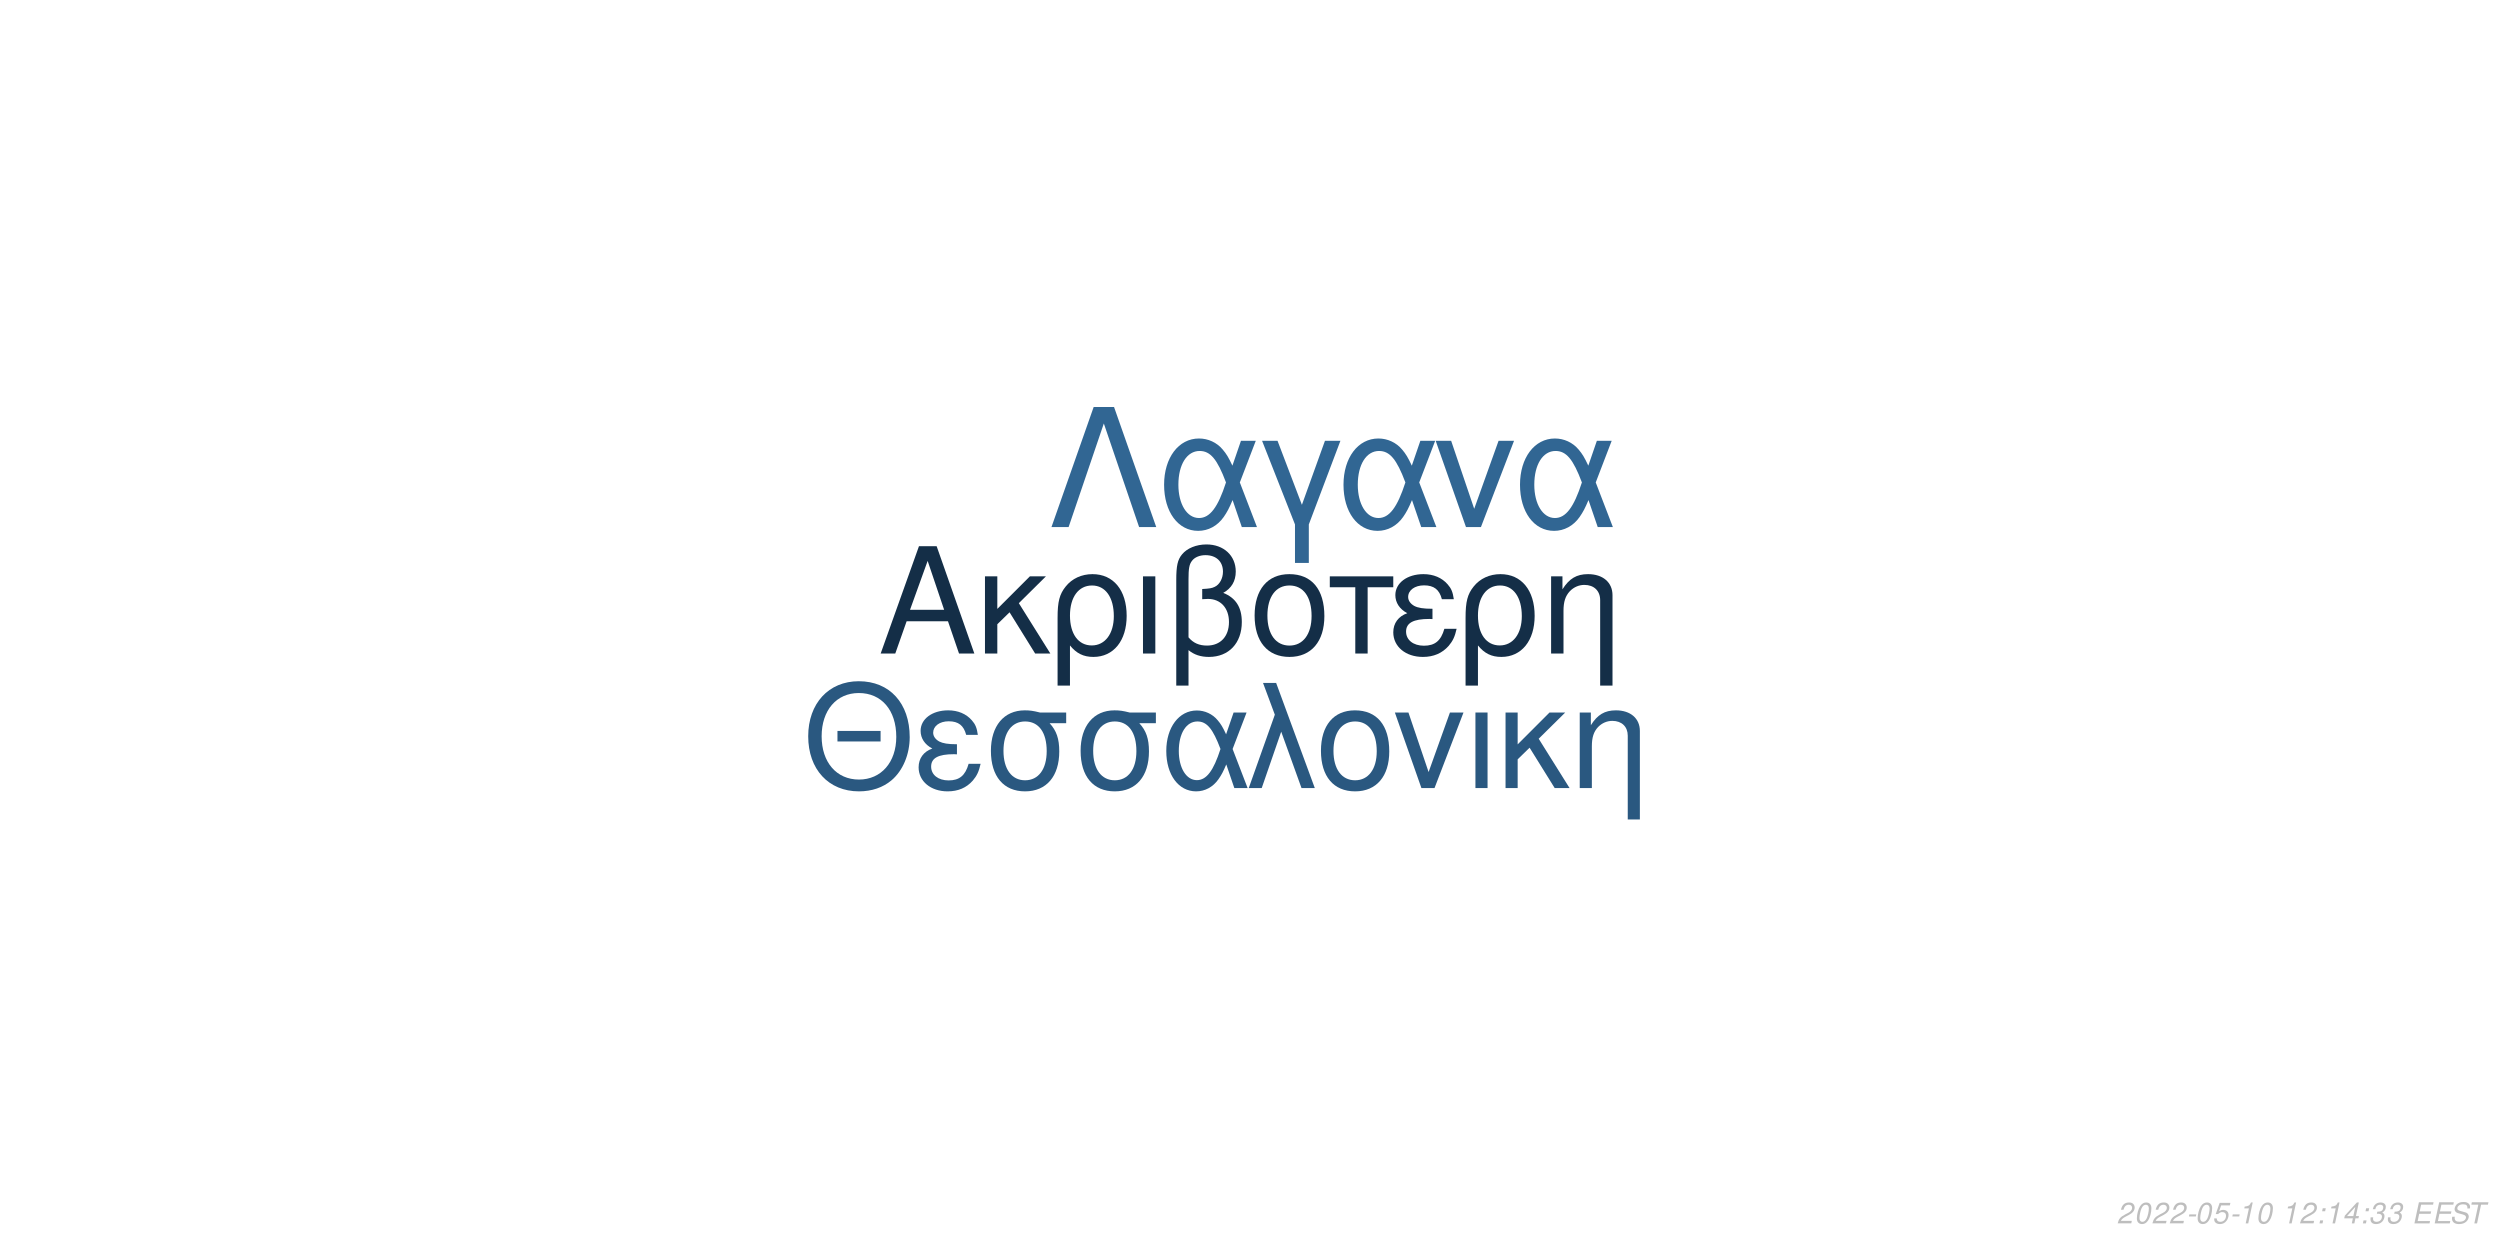
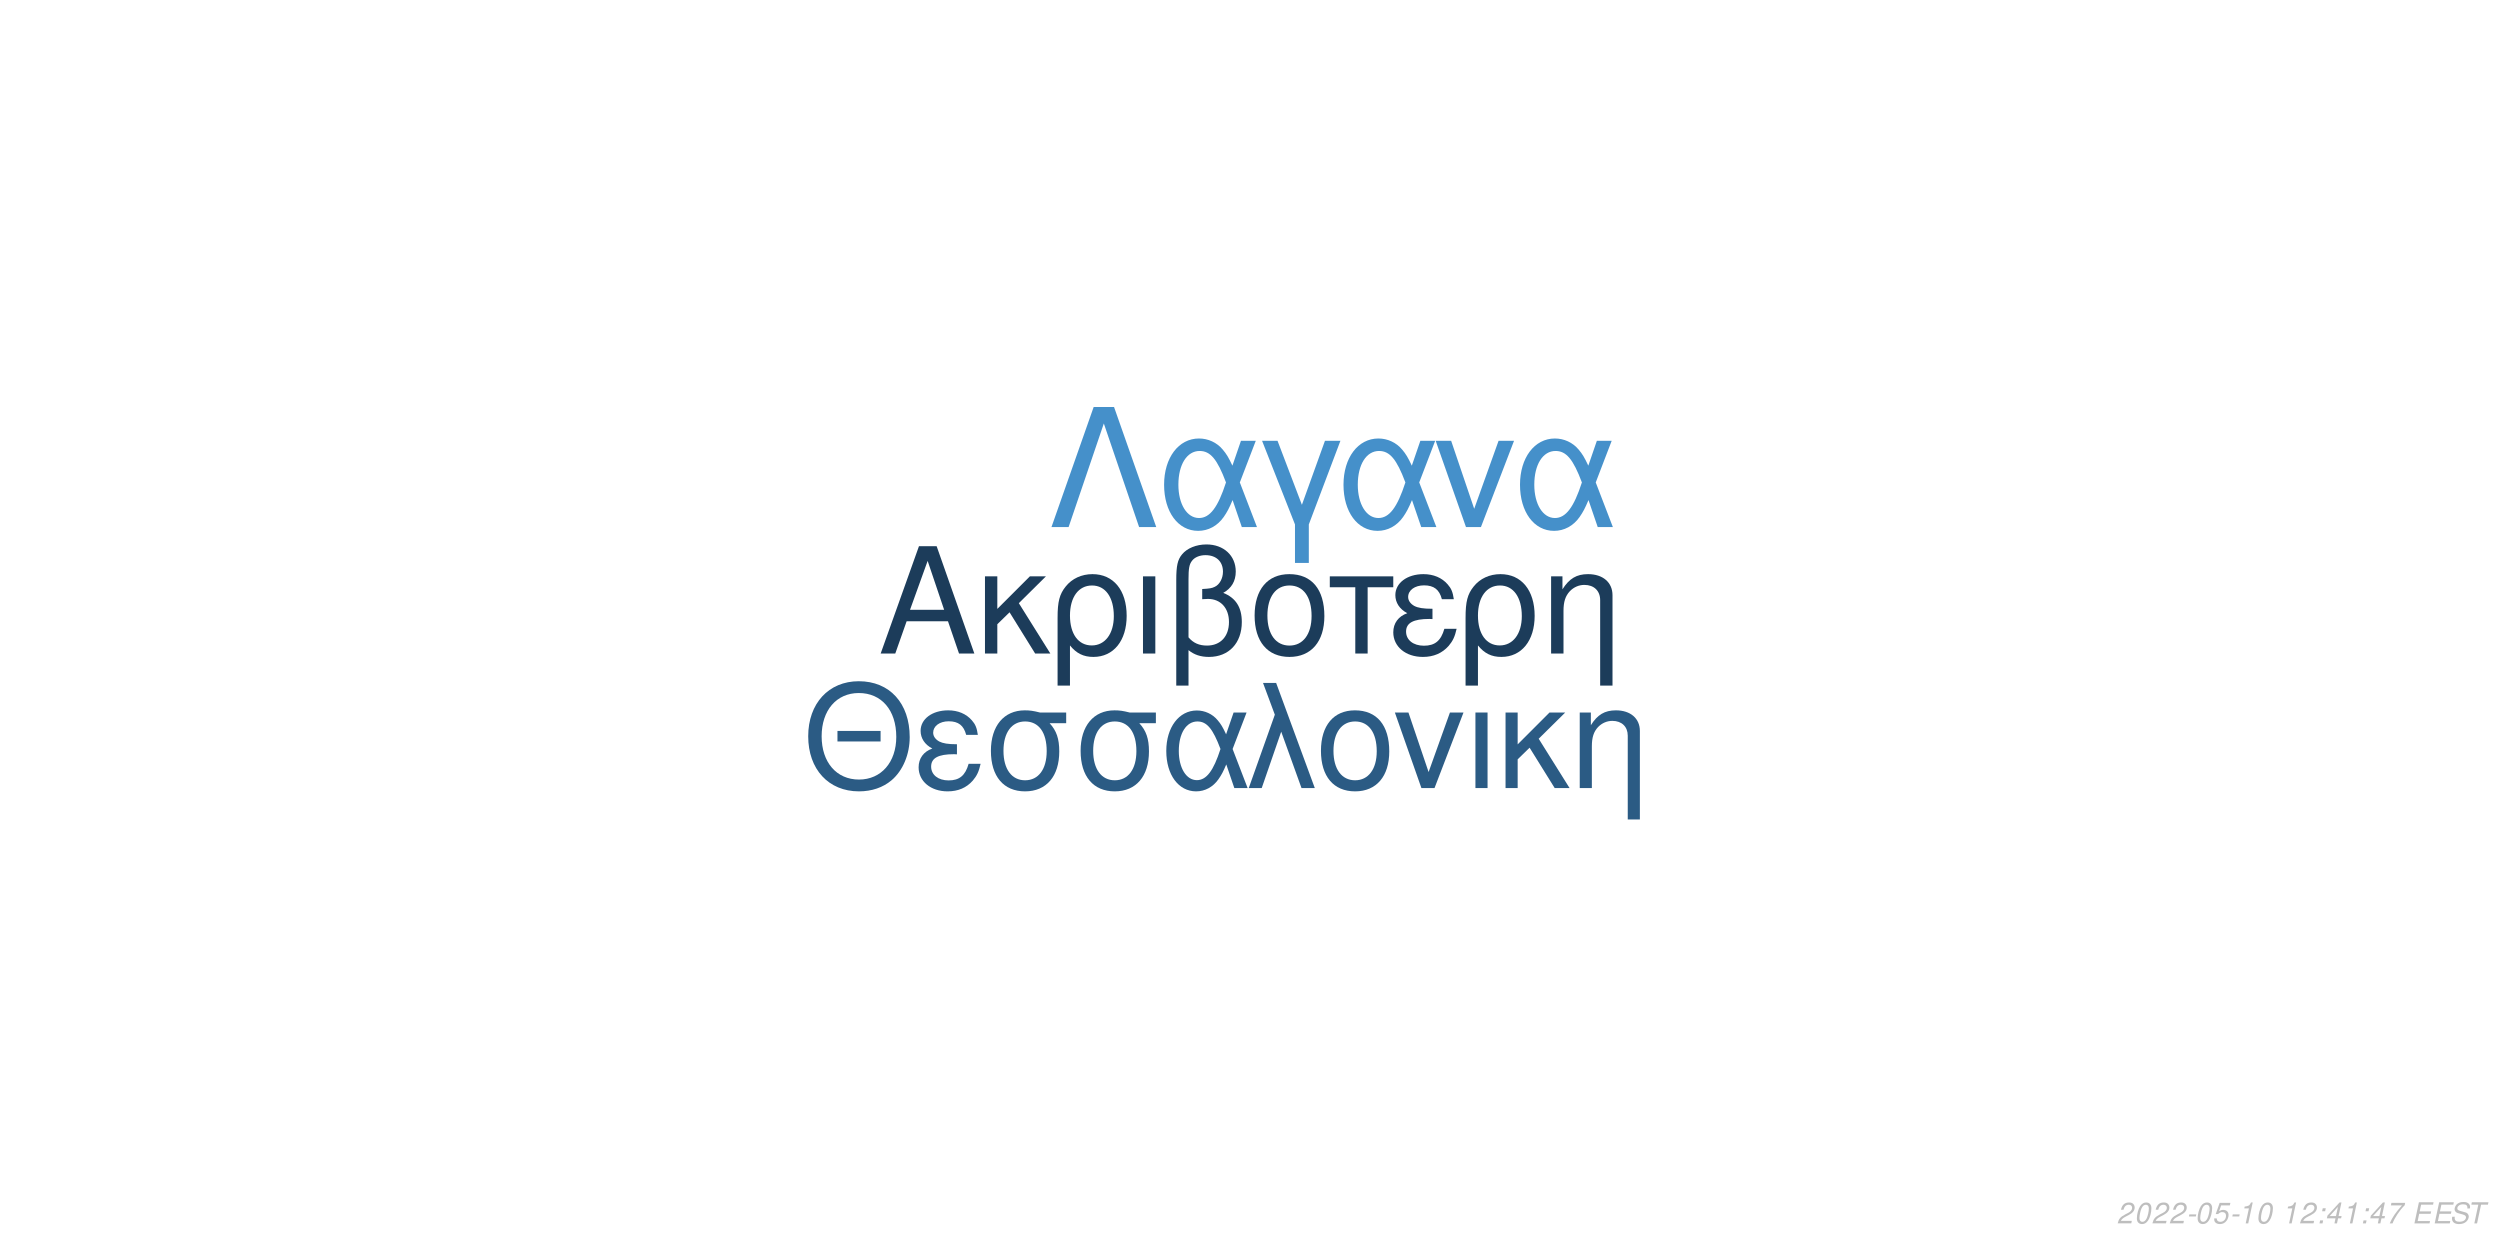
<svg xmlns="http://www.w3.org/2000/svg" xmlns:xlink="http://www.w3.org/1999/xlink" width="864pt" height="432pt" viewBox="0 0 864 432" version="1.1">
  <defs>
    <g>
      <symbol overflow="visible" id="glyph0-0">
        <path style="stroke:none;" d="" />
      </symbol>
      <symbol overflow="visible" id="glyph0-1">
        <path style="stroke:none;" d="M 24.125 -11.141 L 27.938 0 L 33.234 0 L 20.203 -37.094 L 14.094 -37.094 L 0.859 0 L 5.906 0 L 9.828 -11.141 Z M 22.797 -15.109 L 11 -15.109 L 17.094 -32.016 Z M 22.797 -15.109 " />
      </symbol>
      <symbol overflow="visible" id="glyph0-2">
        <path style="stroke:none;" d="M 7.172 -15.422 L 7.172 -26.672 L 2.906 -26.672 L 2.906 0 L 7.172 0 L 7.172 -10.125 L 11.406 -14.25 L 20.25 0 L 25.5 0 L 14.609 -17.406 L 23.969 -26.672 L 18.422 -26.672 Z M 7.172 -15.422 " />
      </symbol>
      <symbol overflow="visible" id="glyph0-3">
        <path style="stroke:none;" d="M 3 11.094 L 7.281 11.094 L 7.281 -2.797 C 9.516 -0.047 11.953 1.172 15.375 1.172 C 22.344 1.172 26.875 -4.422 26.875 -13.031 C 26.875 -21.891 22.297 -27.438 15.062 -27.438 C 11.297 -27.438 7.984 -25.906 5.797 -23.156 C 3.672 -20.516 3 -17.969 3 -12.359 Z M 14.906 -23.516 C 19.547 -23.516 22.438 -19.438 22.438 -12.922 C 22.438 -6.812 19.391 -2.797 14.812 -2.797 C 10.172 -2.797 7.281 -6.766 7.281 -13.125 C 7.281 -19.484 10.234 -23.516 14.906 -23.516 Z M 14.906 -23.516 " />
      </symbol>
      <symbol overflow="visible" id="glyph0-4">
        <path style="stroke:none;" d="M 3.516 0 L 7.781 0 L 7.781 -26.672 L 3.516 -26.672 Z M 3.516 0 " />
      </symbol>
      <symbol overflow="visible" id="glyph0-5">
        <path style="stroke:none;" d="M 4.016 11.094 L 8.25 11.094 L 8.25 -1.172 C 10.172 0.406 12.422 1.172 15.312 1.172 C 22.188 1.172 26.672 -3.609 26.672 -10.891 C 26.672 -15.984 24.578 -19.234 20.25 -20.969 C 23.109 -22.547 24.578 -25.031 24.578 -28.344 C 24.578 -33.844 20.406 -37.703 14.453 -37.703 C 10.938 -37.703 7.734 -36.391 6 -34.25 C 4.484 -32.422 4.016 -30.328 4.016 -25.391 Z M 8.25 -25.656 C 8.25 -29.359 8.5 -30.844 9.469 -32.062 C 10.375 -33.281 12.156 -34 14.094 -34 C 17.812 -34 20.156 -31.812 20.156 -28.297 C 20.156 -25.953 18.984 -23.812 17.297 -23.047 C 16.281 -22.547 15.469 -22.438 12.984 -22.297 L 12.984 -18.781 C 13.734 -18.828 14.344 -18.875 14.969 -18.875 C 19.344 -18.875 22.234 -15.719 22.234 -10.891 C 22.234 -5.906 19.281 -2.75 14.656 -2.75 C 11.953 -2.75 9.922 -3.609 8.25 -5.594 Z M 8.25 -25.656 " />
      </symbol>
      <symbol overflow="visible" id="glyph0-6">
        <path style="stroke:none;" d="M 14.094 -27.438 C 6.562 -27.438 2.094 -22.094 2.094 -13.125 C 2.094 -4.125 6.562 1.172 14.141 1.172 C 21.672 1.172 26.203 -4.172 26.203 -12.922 C 26.203 -22.188 21.828 -27.438 14.094 -27.438 Z M 14.141 -23.516 C 18.938 -23.516 21.781 -19.594 21.781 -12.984 C 21.781 -6.672 18.828 -2.75 14.141 -2.75 C 9.422 -2.75 6.516 -6.672 6.516 -13.125 C 6.516 -19.594 9.422 -23.516 14.141 -23.516 Z M 14.141 -23.516 " />
      </symbol>
      <symbol overflow="visible" id="glyph0-7">
        <path style="stroke:none;" d="M 7.891 0 L 12.156 0 L 12.156 -22.906 L 21.016 -22.906 L 21.016 -26.672 L -0.922 -26.672 L -0.922 -22.906 L 7.891 -22.906 Z M 7.891 0 " />
      </symbol>
      <symbol overflow="visible" id="glyph0-8">
        <path style="stroke:none;" d="M 14.562 -15.469 C 11.344 -15.469 9.562 -15.781 8.297 -16.438 C 6.922 -17.203 6.156 -18.328 6.156 -19.547 C 6.156 -21.891 8.453 -23.562 11.656 -23.562 C 15.062 -23.562 16.953 -22.094 17.812 -18.781 L 21.938 -18.781 C 21.578 -21.266 21.062 -22.5 19.797 -23.922 C 17.812 -26.203 14.906 -27.438 11.453 -27.438 C 5.797 -27.438 1.734 -24.375 1.734 -20.203 C 1.734 -17.609 3.156 -15.375 5.859 -13.938 C 2.797 -12.875 1.016 -10.484 1.016 -7.328 C 1.016 -2.391 5.297 1.172 11.25 1.172 C 14.969 1.172 17.906 -0.109 20.156 -2.641 C 21.578 -4.328 22.297 -5.797 22.906 -8.547 L 18.672 -8.547 C 17.5 -4.422 15.422 -2.703 11.609 -2.703 C 7.938 -2.703 5.438 -4.688 5.438 -7.578 C 5.438 -10.578 7.938 -11.953 13.484 -11.953 C 13.641 -11.953 14.094 -11.953 14.562 -11.906 Z M 14.562 -15.469 " />
      </symbol>
      <symbol overflow="visible" id="glyph0-9">
        <path style="stroke:none;" d="M 3.562 -26.672 L 3.562 0 L 7.844 0 L 7.844 -14.703 C 7.844 -17.906 8.5 -19.891 10.031 -21.531 C 11.406 -22.953 13.188 -23.719 15.062 -23.719 C 18.375 -23.719 20.516 -21.672 20.516 -18.469 L 20.516 11.094 L 24.781 11.094 L 24.781 -20.156 C 24.781 -24.578 21.469 -27.438 16.328 -27.438 C 12.359 -27.438 9.828 -25.906 7.484 -22.188 L 7.484 -26.672 Z M 3.562 -26.672 " />
      </symbol>
      <symbol overflow="visible" id="glyph1-0">
        <path style="stroke:none;" d="" />
      </symbol>
      <symbol overflow="visible" id="glyph1-1">
        <path style="stroke:none;" d="M 26.859 -19.734 L 11.953 -19.734 L 11.953 -16.094 L 26.859 -16.094 Z M 19.328 -36.922 C 8.922 -36.922 1.844 -29.25 1.844 -17.891 C 1.844 -6.484 8.875 1.141 19.391 1.141 C 23.812 1.141 27.703 -0.203 30.641 -2.688 C 34.578 -6.031 36.922 -11.656 36.922 -17.594 C 36.922 -29.297 30 -36.922 19.328 -36.922 Z M 19.328 -32.844 C 27.203 -32.844 32.281 -26.906 32.281 -17.688 C 32.281 -8.922 27.062 -2.938 19.391 -2.938 C 11.609 -2.938 6.484 -8.922 6.484 -17.891 C 6.484 -26.859 11.609 -32.844 19.328 -32.844 Z M 19.328 -32.844 " />
      </symbol>
      <symbol overflow="visible" id="glyph1-2">
        <path style="stroke:none;" d="M 14.25 -15.141 C 11.109 -15.141 9.375 -15.453 8.125 -16.094 C 6.781 -16.844 6.031 -17.938 6.031 -19.141 C 6.031 -21.422 8.266 -23.078 11.406 -23.078 C 14.75 -23.078 16.594 -21.625 17.438 -18.391 L 21.469 -18.391 C 21.125 -20.828 20.625 -22.031 19.391 -23.422 C 17.438 -25.656 14.594 -26.859 11.219 -26.859 C 5.688 -26.859 1.688 -23.875 1.688 -19.781 C 1.688 -17.234 3.094 -15.047 5.734 -13.656 C 2.734 -12.609 1 -10.266 1 -7.172 C 1 -2.344 5.188 1.141 11.016 1.141 C 14.656 1.141 17.547 -0.094 19.734 -2.594 C 21.125 -4.234 21.828 -5.688 22.422 -8.375 L 18.281 -8.375 C 17.141 -4.328 15.094 -2.641 11.359 -2.641 C 7.766 -2.641 5.328 -4.578 5.328 -7.422 C 5.328 -10.359 7.766 -11.703 13.203 -11.703 C 13.359 -11.703 13.797 -11.703 14.25 -11.656 Z M 14.25 -15.141 " />
      </symbol>
      <symbol overflow="visible" id="glyph1-3">
        <path style="stroke:none;" d="M 29 -26.109 L 19.938 -26.109 C 17.594 -26.703 16.438 -26.859 14.703 -26.859 C 7.469 -26.859 2.984 -21.469 2.984 -12.859 C 2.984 -4.031 7.375 1.141 14.797 1.141 C 22.172 1.141 26.609 -4.078 26.609 -12.656 C 26.609 -17.047 25.656 -19.828 23.266 -22.422 L 29 -22.422 Z M 14.797 -23.016 C 19.531 -23.016 22.266 -19.234 22.266 -12.75 C 22.266 -6.531 19.438 -2.688 14.797 -2.688 C 10.172 -2.688 7.328 -6.531 7.328 -12.859 C 7.328 -19.188 10.172 -23.016 14.797 -23.016 Z M 14.797 -23.016 " />
      </symbol>
      <symbol overflow="visible" id="glyph1-4">
        <path style="stroke:none;" d="M 29.344 -26.109 L 24.859 -26.109 L 22.266 -18.578 C 21.125 -21.031 20.484 -22.125 19.328 -23.469 C 17.547 -25.609 14.906 -26.812 12.156 -26.812 C 5.984 -26.812 1.594 -20.984 1.594 -12.812 C 1.594 -4.578 5.828 1.141 11.906 1.141 C 14.953 1.141 17.734 -0.344 19.625 -3.047 C 20.672 -4.531 21.281 -5.688 22.328 -8.172 L 25.109 0 L 29.703 0 L 24.516 -13.5 Z M 20.328 -13.5 C 17.891 -5.922 15.453 -2.734 12.156 -2.734 C 8.516 -2.734 5.922 -6.922 5.922 -12.812 C 5.922 -18.938 8.516 -23.016 12.359 -23.016 C 15.594 -23.016 17.688 -20.531 20.328 -13.5 Z M 20.328 -13.5 " />
      </symbol>
      <symbol overflow="visible" id="glyph1-5">
        <path style="stroke:none;" d="M 1.094 0 L 5.578 0 L 12.312 -19.484 L 19.328 0 L 23.922 0 L 10.562 -36.328 L 6.031 -36.328 L 10.109 -25.359 Z M 1.094 0 " />
      </symbol>
      <symbol overflow="visible" id="glyph1-6">
        <path style="stroke:none;" d="M 13.797 -26.859 C 6.422 -26.859 2.047 -21.625 2.047 -12.859 C 2.047 -4.031 6.422 1.141 13.859 1.141 C 21.234 1.141 25.656 -4.078 25.656 -12.656 C 25.656 -21.719 21.375 -26.859 13.797 -26.859 Z M 13.859 -23.016 C 18.531 -23.016 21.328 -19.188 21.328 -12.703 C 21.328 -6.531 18.438 -2.688 13.859 -2.688 C 9.219 -2.688 6.375 -6.531 6.375 -12.859 C 6.375 -19.188 9.219 -23.016 13.859 -23.016 Z M 13.859 -23.016 " />
      </symbol>
      <symbol overflow="visible" id="glyph1-7">
        <path style="stroke:none;" d="M 14.297 0 L 24.312 -26.109 L 19.625 -26.109 L 12.25 -5.531 L 5.281 -26.109 L 0.594 -26.109 L 9.766 0 Z M 14.297 0 " />
      </symbol>
      <symbol overflow="visible" id="glyph1-8">
        <path style="stroke:none;" d="M 3.438 0 L 7.625 0 L 7.625 -26.109 L 3.438 -26.109 Z M 3.438 0 " />
      </symbol>
      <symbol overflow="visible" id="glyph1-9">
        <path style="stroke:none;" d="M 7.031 -15.094 L 7.031 -26.109 L 2.844 -26.109 L 2.844 0 L 7.031 0 L 7.031 -9.922 L 11.156 -13.953 L 19.828 0 L 24.969 0 L 14.297 -17.047 L 23.469 -26.109 L 18.031 -26.109 Z M 7.031 -15.094 " />
      </symbol>
      <symbol overflow="visible" id="glyph1-10">
        <path style="stroke:none;" d="M 3.484 -26.109 L 3.484 0 L 7.672 0 L 7.672 -14.406 C 7.672 -17.547 8.328 -19.484 9.812 -21.078 C 11.156 -22.469 12.906 -23.219 14.75 -23.219 C 17.984 -23.219 20.078 -21.234 20.078 -18.094 L 20.078 10.859 L 24.266 10.859 L 24.266 -19.734 C 24.266 -24.062 21.031 -26.859 16 -26.859 C 12.109 -26.859 9.609 -25.359 7.328 -21.719 L 7.328 -26.109 Z M 3.484 -26.109 " />
      </symbol>
      <symbol overflow="visible" id="glyph2-0">
        <path style="stroke:none;" d="" />
      </symbol>
      <symbol overflow="visible" id="glyph2-1">
        <path style="stroke:none;" d="M 22.531 -41.484 L 15.484 -41.484 L 0.906 0 L 6.828 0 L 19 -35.797 L 31.188 0 L 37.109 0 Z M 22.531 -41.484 " />
      </symbol>
      <symbol overflow="visible" id="glyph2-2">
        <path style="stroke:none;" d="M 33.516 -29.812 L 28.391 -29.812 L 25.438 -21.219 C 24.125 -24.016 23.391 -25.266 22.078 -26.797 C 20.031 -29.25 17.016 -30.609 13.891 -30.609 C 6.828 -30.609 1.828 -23.953 1.828 -14.625 C 1.828 -5.234 6.656 1.312 13.594 1.312 C 17.078 1.312 20.266 -0.391 22.422 -3.469 C 23.609 -5.172 24.297 -6.484 25.5 -9.328 L 28.688 0 L 33.922 0 L 28 -15.422 Z M 23.219 -15.422 C 20.422 -6.766 17.641 -3.125 13.891 -3.125 C 9.734 -3.125 6.766 -7.906 6.766 -14.625 C 6.766 -21.625 9.734 -26.297 14.109 -26.297 C 17.812 -26.297 20.203 -23.453 23.219 -15.422 Z M 23.219 -15.422 " />
      </symbol>
      <symbol overflow="visible" id="glyph2-3">
        <path style="stroke:none;" d="M 12.062 12.406 L 16.844 12.406 L 16.844 -0.906 L 27.766 -29.812 L 22.422 -29.812 L 14.453 -7.688 L 6.031 -29.812 L 0.688 -29.812 L 12.062 -0.906 Z M 12.062 12.406 " />
      </symbol>
      <symbol overflow="visible" id="glyph2-4">
        <path style="stroke:none;" d="M 16.328 0 L 27.766 -29.812 L 22.422 -29.812 L 14 -6.312 L 6.031 -29.812 L 0.688 -29.812 L 11.156 0 Z M 16.328 0 " />
      </symbol>
      <symbol overflow="visible" id="glyph3-0">
        <path style="stroke:none;" d="" />
      </symbol>
      <symbol overflow="visible" id="glyph3-1">
        <path style="stroke:none;" d="M 5.234 -0.875 L 1.469 -0.875 C 1.641 -1.375 2.203 -1.891 3.109 -2.344 L 4.234 -2.938 C 5.562 -3.625 6.219 -4.469 6.219 -5.484 C 6.219 -5.938 6.062 -6.359 5.797 -6.656 C 5.469 -7.047 4.984 -7.234 4.312 -7.234 C 2.766 -7.234 1.891 -6.453 1.484 -4.734 L 2.375 -4.734 C 2.484 -5.188 2.609 -5.484 2.797 -5.75 C 3.094 -6.203 3.609 -6.453 4.188 -6.453 C 4.891 -6.453 5.344 -6.031 5.344 -5.375 C 5.344 -4.703 4.859 -4.094 4.016 -3.656 L 2.984 -3.125 C 1.234 -2.188 0.797 -1.656 0.344 -0.016 L 5.047 -0.016 Z M 5.234 -0.875 " />
      </symbol>
      <symbol overflow="visible" id="glyph3-2">
        <path style="stroke:none;" d="M 4.203 -7.234 C 3.375 -7.234 2.688 -6.812 2.125 -5.984 C 1.484 -5.047 0.984 -3.188 0.984 -1.734 C 0.984 -1.109 1.172 -0.562 1.484 -0.266 C 1.797 0.047 2.281 0.234 2.766 0.234 C 3.625 0.234 4.281 -0.156 4.859 -1.016 C 5.516 -1.953 6 -3.797 6 -5.266 C 6 -6.5 5.328 -7.234 4.203 -7.234 Z M 4.094 -6.453 C 4.734 -6.453 5.125 -5.984 5.125 -5.156 C 5.125 -4.203 4.781 -2.625 4.406 -1.812 C 3.984 -0.938 3.516 -0.547 2.875 -0.547 C 2.25 -0.547 1.875 -1.031 1.875 -1.828 C 1.875 -2.797 2.203 -4.344 2.594 -5.203 C 2.984 -6.047 3.453 -6.453 4.094 -6.453 Z M 4.094 -6.453 " />
      </symbol>
      <symbol overflow="visible" id="glyph3-3">
        <path style="stroke:none;" d="M 3.516 -3.125 L 1.125 -3.125 L 0.969 -2.406 L 3.359 -2.406 Z M 3.516 -3.125 " />
      </symbol>
      <symbol overflow="visible" id="glyph3-4">
        <path style="stroke:none;" d="M 6.297 -7.094 L 2.594 -7.094 L 1.234 -3.234 L 2.047 -3.234 C 2.656 -3.766 2.938 -3.906 3.531 -3.906 C 4.328 -3.906 4.797 -3.453 4.797 -2.688 C 4.797 -1.438 3.969 -0.547 2.828 -0.547 C 2.031 -0.547 1.609 -0.938 1.578 -1.734 L 0.703 -1.734 L 0.703 -1.516 C 0.703 -0.938 0.844 -0.547 1.188 -0.266 C 1.562 0.062 2.078 0.234 2.703 0.234 C 3.656 0.234 4.391 -0.156 4.984 -0.922 C 5.422 -1.5 5.672 -2.234 5.672 -2.953 C 5.672 -4 4.938 -4.672 3.812 -4.672 C 3.328 -4.672 2.906 -4.547 2.406 -4.234 L 3.109 -6.219 L 6.109 -6.219 Z M 6.297 -7.094 " />
      </symbol>
      <symbol overflow="visible" id="glyph3-5">
        <path style="stroke:none;" d="M 3.703 -5.188 L 2.594 0 L 3.469 0 L 5.016 -7.234 L 4.438 -7.234 C 3.906 -6.156 3.688 -6.016 2.234 -5.812 L 2.109 -5.188 Z M 3.703 -5.188 " />
      </symbol>
      <symbol overflow="visible" id="glyph3-6">
        <path style="stroke:none;" d="" />
      </symbol>
      <symbol overflow="visible" id="glyph3-7">
        <path style="stroke:none;" d="M 2.359 -1.031 L 1.312 -1.031 L 1.094 0 L 2.141 0 Z M 3.266 -5.234 L 2.219 -5.234 L 2 -4.203 L 3.047 -4.203 Z M 3.266 -5.234 " />
      </symbol>
      <symbol overflow="visible" id="glyph3-8">
        <path style="stroke:none;" d="M 3.625 -1.75 L 3.266 0 L 4.141 0 L 4.516 -1.75 L 5.562 -1.75 L 5.734 -2.531 L 4.688 -2.531 L 5.688 -7.234 L 5.016 -7.234 L 0.844 -2.672 L 0.641 -1.75 Z M 3.797 -2.531 L 1.594 -2.531 L 4.469 -5.703 Z M 3.797 -2.531 " />
      </symbol>
      <symbol overflow="visible" id="glyph3-9">
-         <path style="stroke:none;" d="M 2.922 -3.312 C 3.125 -3.344 3.234 -3.344 3.375 -3.344 C 4.203 -3.344 4.688 -3 4.688 -2.406 C 4.688 -1.312 3.906 -0.547 2.781 -0.547 C 2.047 -0.547 1.594 -0.938 1.594 -1.562 C 1.594 -1.719 1.609 -1.844 1.656 -2.094 L 0.766 -2.094 C 0.734 -1.797 0.719 -1.641 0.719 -1.469 C 0.719 -0.375 1.406 0.234 2.641 0.234 C 3.547 0.234 4.297 -0.078 4.812 -0.656 C 5.266 -1.156 5.562 -1.875 5.562 -2.547 C 5.562 -3.125 5.344 -3.453 4.797 -3.734 C 5.641 -4.234 6.016 -4.844 6.016 -5.734 C 6.016 -6.656 5.312 -7.234 4.203 -7.234 C 3.375 -7.234 2.672 -6.938 2.188 -6.375 C 1.891 -6.031 1.703 -5.641 1.516 -4.906 L 2.391 -4.906 C 2.5 -5.359 2.594 -5.594 2.734 -5.812 C 3.047 -6.234 3.516 -6.453 4.078 -6.453 C 4.734 -6.453 5.141 -6.125 5.141 -5.578 C 5.141 -5.188 5.016 -4.797 4.797 -4.547 C 4.516 -4.234 4 -4.062 3.266 -4.062 L 3.078 -4.062 Z M 2.922 -3.312 " />
+         <path style="stroke:none;" d="M 6.703 -7.094 L 1.953 -7.094 L 1.766 -6.219 L 5.594 -6.219 C 3.344 -3.688 2.266 -2.109 1.375 0 L 2.344 0 C 3.031 -1.906 4.828 -4.594 6.547 -6.281 Z M 6.703 -7.094 " />
      </symbol>
      <symbol overflow="visible" id="glyph3-10">
        <path style="stroke:none;" d="M 2.547 -3.312 L 6.5 -3.312 L 6.688 -4.141 L 2.719 -4.141 L 3.219 -6.469 L 7.344 -6.469 L 7.516 -7.297 L 2.453 -7.297 L 0.906 0 L 6.125 0 L 6.297 -0.812 L 2.016 -0.812 Z M 2.547 -3.312 " />
      </symbol>
      <symbol overflow="visible" id="glyph3-11">
        <path style="stroke:none;" d="M 7.062 -5.156 C 7.125 -5.438 7.141 -5.562 7.141 -5.703 C 7.141 -6.156 6.938 -6.594 6.594 -6.891 C 6.188 -7.25 5.656 -7.406 4.875 -7.406 C 3.844 -7.406 3.047 -7.125 2.5 -6.562 C 2.094 -6.141 1.781 -5.438 1.781 -4.922 C 1.781 -4.297 2.219 -3.766 2.891 -3.562 L 4.594 -3.094 C 5.406 -2.859 5.734 -2.578 5.734 -2.094 C 5.734 -1.781 5.547 -1.406 5.266 -1.141 C 4.844 -0.766 4.266 -0.578 3.453 -0.578 C 2.328 -0.578 1.812 -0.984 1.812 -1.906 C 1.812 -2.047 1.812 -2.125 1.844 -2.312 L 0.984 -2.312 C 0.906 -2.062 0.891 -1.906 0.891 -1.688 C 0.891 -0.484 1.797 0.234 3.297 0.234 C 4.359 0.234 5.234 -0.062 5.812 -0.609 C 6.344 -1.078 6.688 -1.797 6.688 -2.375 C 6.688 -2.641 6.609 -2.906 6.453 -3.156 C 6.234 -3.5 5.938 -3.703 5.469 -3.828 L 3.75 -4.312 C 2.984 -4.547 2.734 -4.734 2.734 -5.188 C 2.734 -5.547 2.875 -5.844 3.188 -6.109 C 3.547 -6.438 4.031 -6.594 4.703 -6.594 C 5.266 -6.594 5.688 -6.484 5.906 -6.297 C 6.094 -6.125 6.219 -5.797 6.219 -5.516 C 6.219 -5.422 6.203 -5.344 6.188 -5.156 Z M 7.062 -5.156 " />
      </symbol>
      <symbol overflow="visible" id="glyph3-12">
        <path style="stroke:none;" d="M 4.938 -6.469 L 7.312 -6.469 L 7.484 -7.297 L 1.75 -7.297 L 1.578 -6.469 L 3.984 -6.469 L 2.609 0 L 3.547 0 Z M 4.938 -6.469 " />
      </symbol>
    </g>
  </defs>
  <g id="surface1">
    <rect x="0" y="0" width="864" height="432" style="fill:rgb(100%,100%,100%);fill-opacity:1;stroke:none;" />
-     <g style="fill:rgb(7.843%,18.039%,27.843%);fill-opacity:1;">
+     <g style="fill:rgb(10.98%,23.529%,35.294%);fill-opacity:1;">
      <use xlink:href="#glyph0-1" x="303.5" y="225.861" />
      <use xlink:href="#glyph0-2" x="337.5" y="225.861" />
      <use xlink:href="#glyph0-3" x="362.5" y="225.861" />
      <use xlink:href="#glyph0-4" x="391.5" y="225.861" />
      <use xlink:href="#glyph0-5" x="402.5" y="225.861" />
      <use xlink:href="#glyph0-6" x="431.5" y="225.861" />
      <use xlink:href="#glyph0-7" x="460.5" y="225.861" />
      <use xlink:href="#glyph0-8" x="480.5" y="225.861" />
      <use xlink:href="#glyph0-3" x="503.5" y="225.861" />
      <use xlink:href="#glyph0-9" x="532.5" y="225.861" />
    </g>
-     <g style="fill:rgb(16.471%,34.51%,50.196%);fill-opacity:1;">
+     <g style="fill:rgb(16.863%,35.686%,51.765%);fill-opacity:1;">
      <use xlink:href="#glyph1-1" x="277.473" y="272.354" />
      <use xlink:href="#glyph1-2" x="316.473" y="272.354" />
      <use xlink:href="#glyph1-3" x="339.473" y="272.354" />
      <use xlink:href="#glyph1-3" x="370.473" y="272.354" />
      <use xlink:href="#glyph1-4" x="401.473" y="272.354" />
      <use xlink:href="#glyph1-5" x="430.473" y="272.354" />
      <use xlink:href="#glyph1-6" x="454.473" y="272.354" />
      <use xlink:href="#glyph1-7" x="481.473" y="272.354" />
      <use xlink:href="#glyph1-8" x="506.473" y="272.354" />
      <use xlink:href="#glyph1-9" x="517.473" y="272.354" />
      <use xlink:href="#glyph1-10" x="542.473" y="272.354" />
    </g>
-     <g style="fill:rgb(19.216%,40%,57.647%);fill-opacity:1;">
+     <g style="fill:rgb(27.059%,56.471%,79.216%);fill-opacity:1;">
      <use xlink:href="#glyph2-1" x="362.484" y="182.152" />
      <use xlink:href="#glyph2-2" x="400.484" y="182.152" />
      <use xlink:href="#glyph2-3" x="435.484" y="182.152" />
      <use xlink:href="#glyph2-2" x="462.484" y="182.152" />
      <use xlink:href="#glyph2-4" x="495.484" y="182.152" />
      <use xlink:href="#glyph2-2" x="523.484" y="182.152" />
    </g>
    <g style="fill:rgb(74.51%,74.51%,74.51%);fill-opacity:1;">
      <use xlink:href="#glyph3-1" x="731.52" y="422.81" />
      <use xlink:href="#glyph3-2" x="737.52" y="422.81" />
      <use xlink:href="#glyph3-1" x="743.52" y="422.81" />
      <use xlink:href="#glyph3-1" x="749.52" y="422.81" />
      <use xlink:href="#glyph3-3" x="755.52" y="422.81" />
      <use xlink:href="#glyph3-2" x="758.52" y="422.81" />
      <use xlink:href="#glyph3-4" x="764.52" y="422.81" />
      <use xlink:href="#glyph3-3" x="770.52" y="422.81" />
      <use xlink:href="#glyph3-5" x="773.52" y="422.81" />
      <use xlink:href="#glyph3-2" x="779.52" y="422.81" />
      <use xlink:href="#glyph3-6" x="785.52" y="422.81" />
      <use xlink:href="#glyph3-5" x="788.52" y="422.81" />
      <use xlink:href="#glyph3-1" x="794.52" y="422.81" />
      <use xlink:href="#glyph3-7" x="800.52" y="422.81" />
-       <use xlink:href="#glyph3-5" x="803.52" y="422.81" />
-       <use xlink:href="#glyph3-8" x="809.52" y="422.81" />
+       <use xlink:href="#glyph3-8" x="803.52" y="422.81" />
+       <use xlink:href="#glyph3-5" x="809.52" y="422.81" />
      <use xlink:href="#glyph3-7" x="815.52" y="422.81" />
-       <use xlink:href="#glyph3-9" x="818.52" y="422.81" />
+       <use xlink:href="#glyph3-8" x="818.52" y="422.81" />
      <use xlink:href="#glyph3-9" x="824.52" y="422.81" />
      <use xlink:href="#glyph3-6" x="830.52" y="422.81" />
      <use xlink:href="#glyph3-10" x="833.52" y="422.81" />
      <use xlink:href="#glyph3-10" x="840.52" y="422.81" />
      <use xlink:href="#glyph3-11" x="846.52" y="422.81" />
      <use xlink:href="#glyph3-12" x="852.52" y="422.81" />
    </g>
  </g>
</svg>
